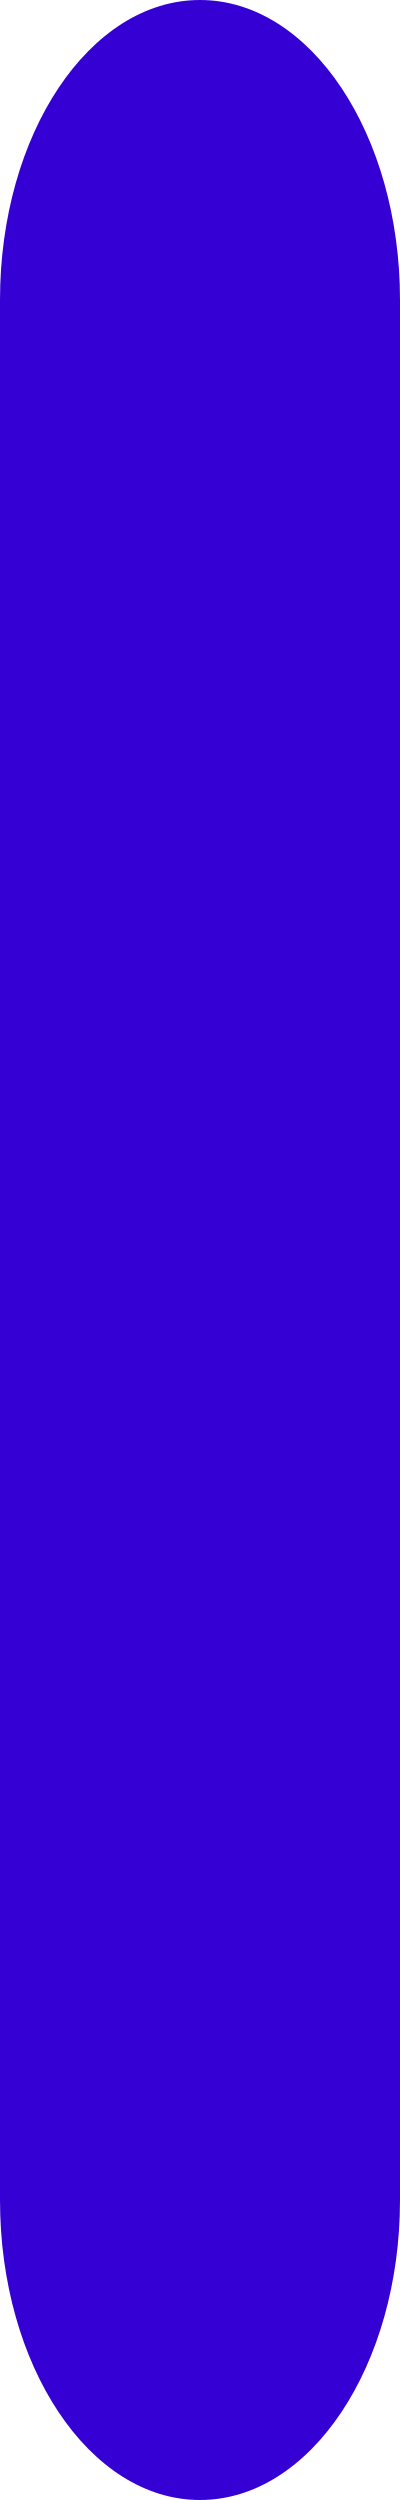
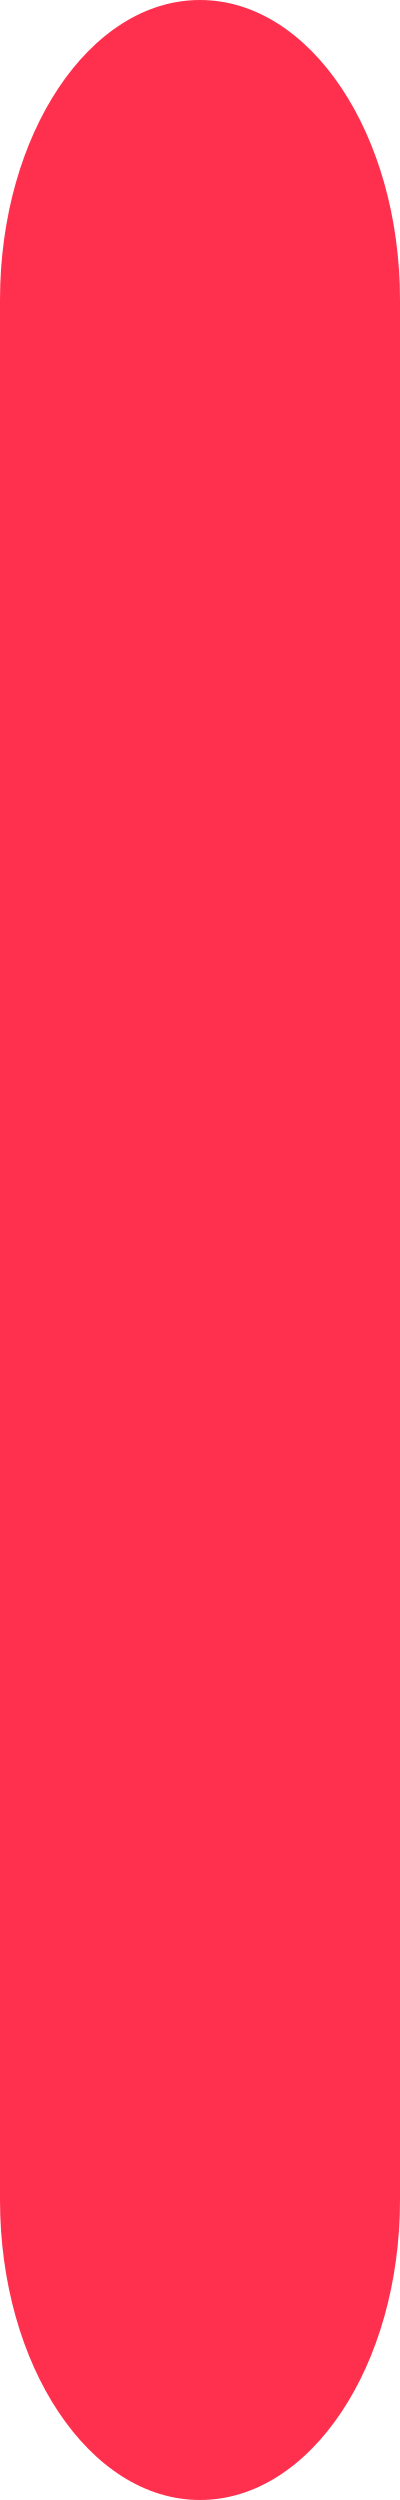
<svg xmlns="http://www.w3.org/2000/svg" width="4" height="25" viewBox="0 0 4 25" fill="none">
-   <rect width="4" height="25" rx="3" fill="#3500d3" />
+   <rect width="4" height="25" rx="3" fill="#ff304e" />
</svg>
